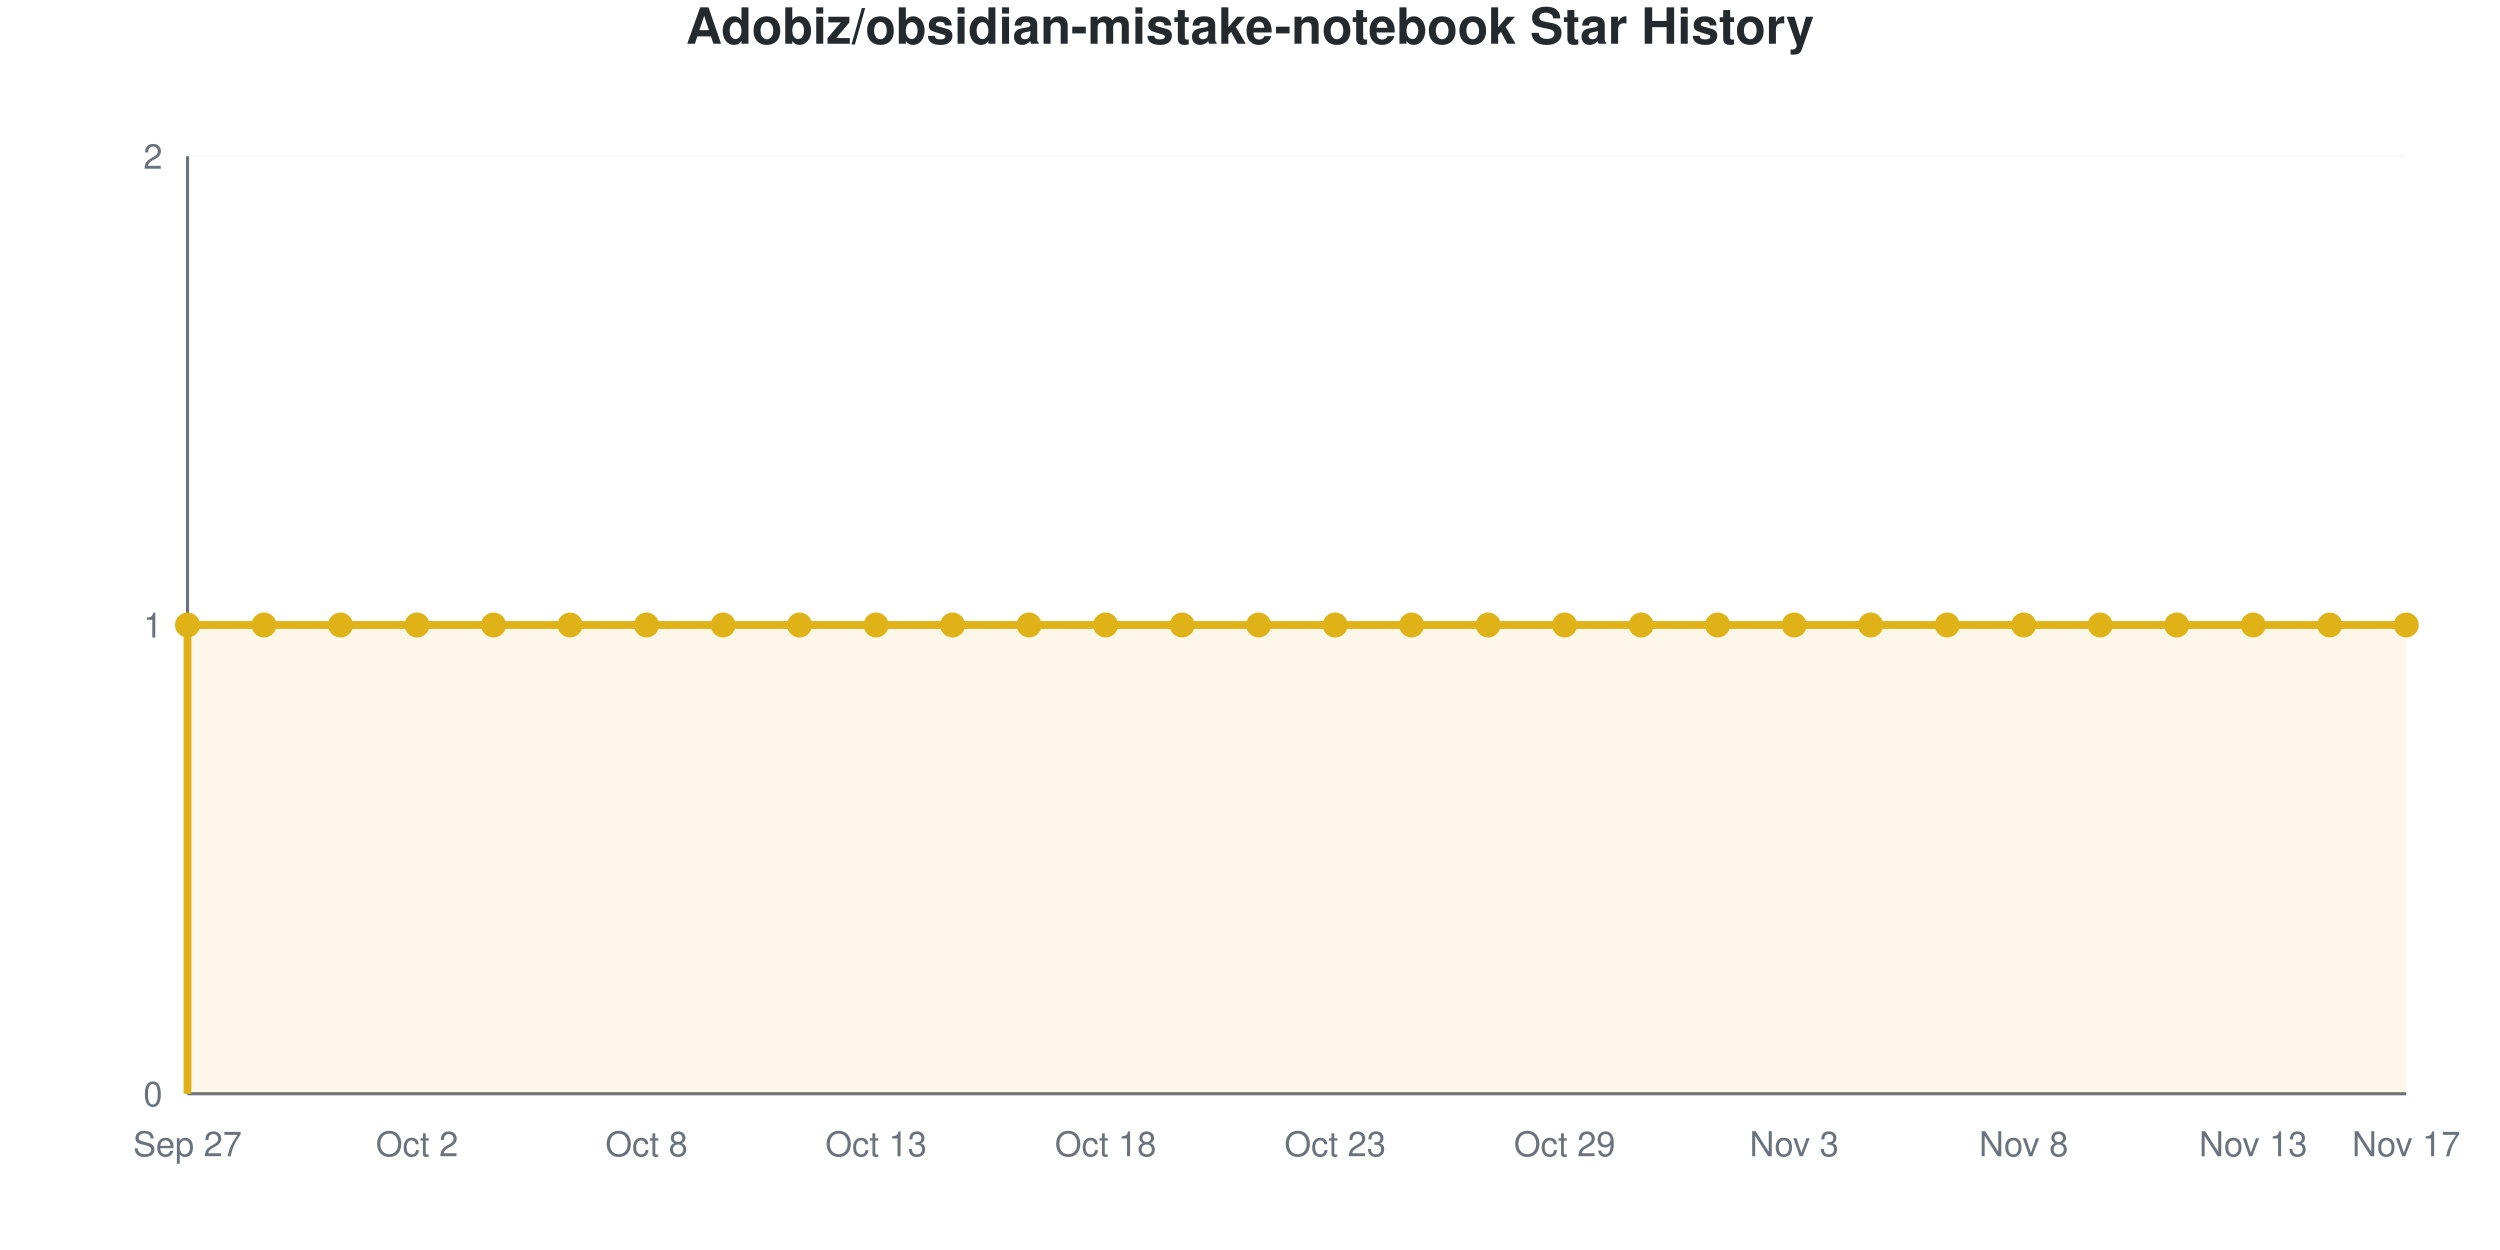
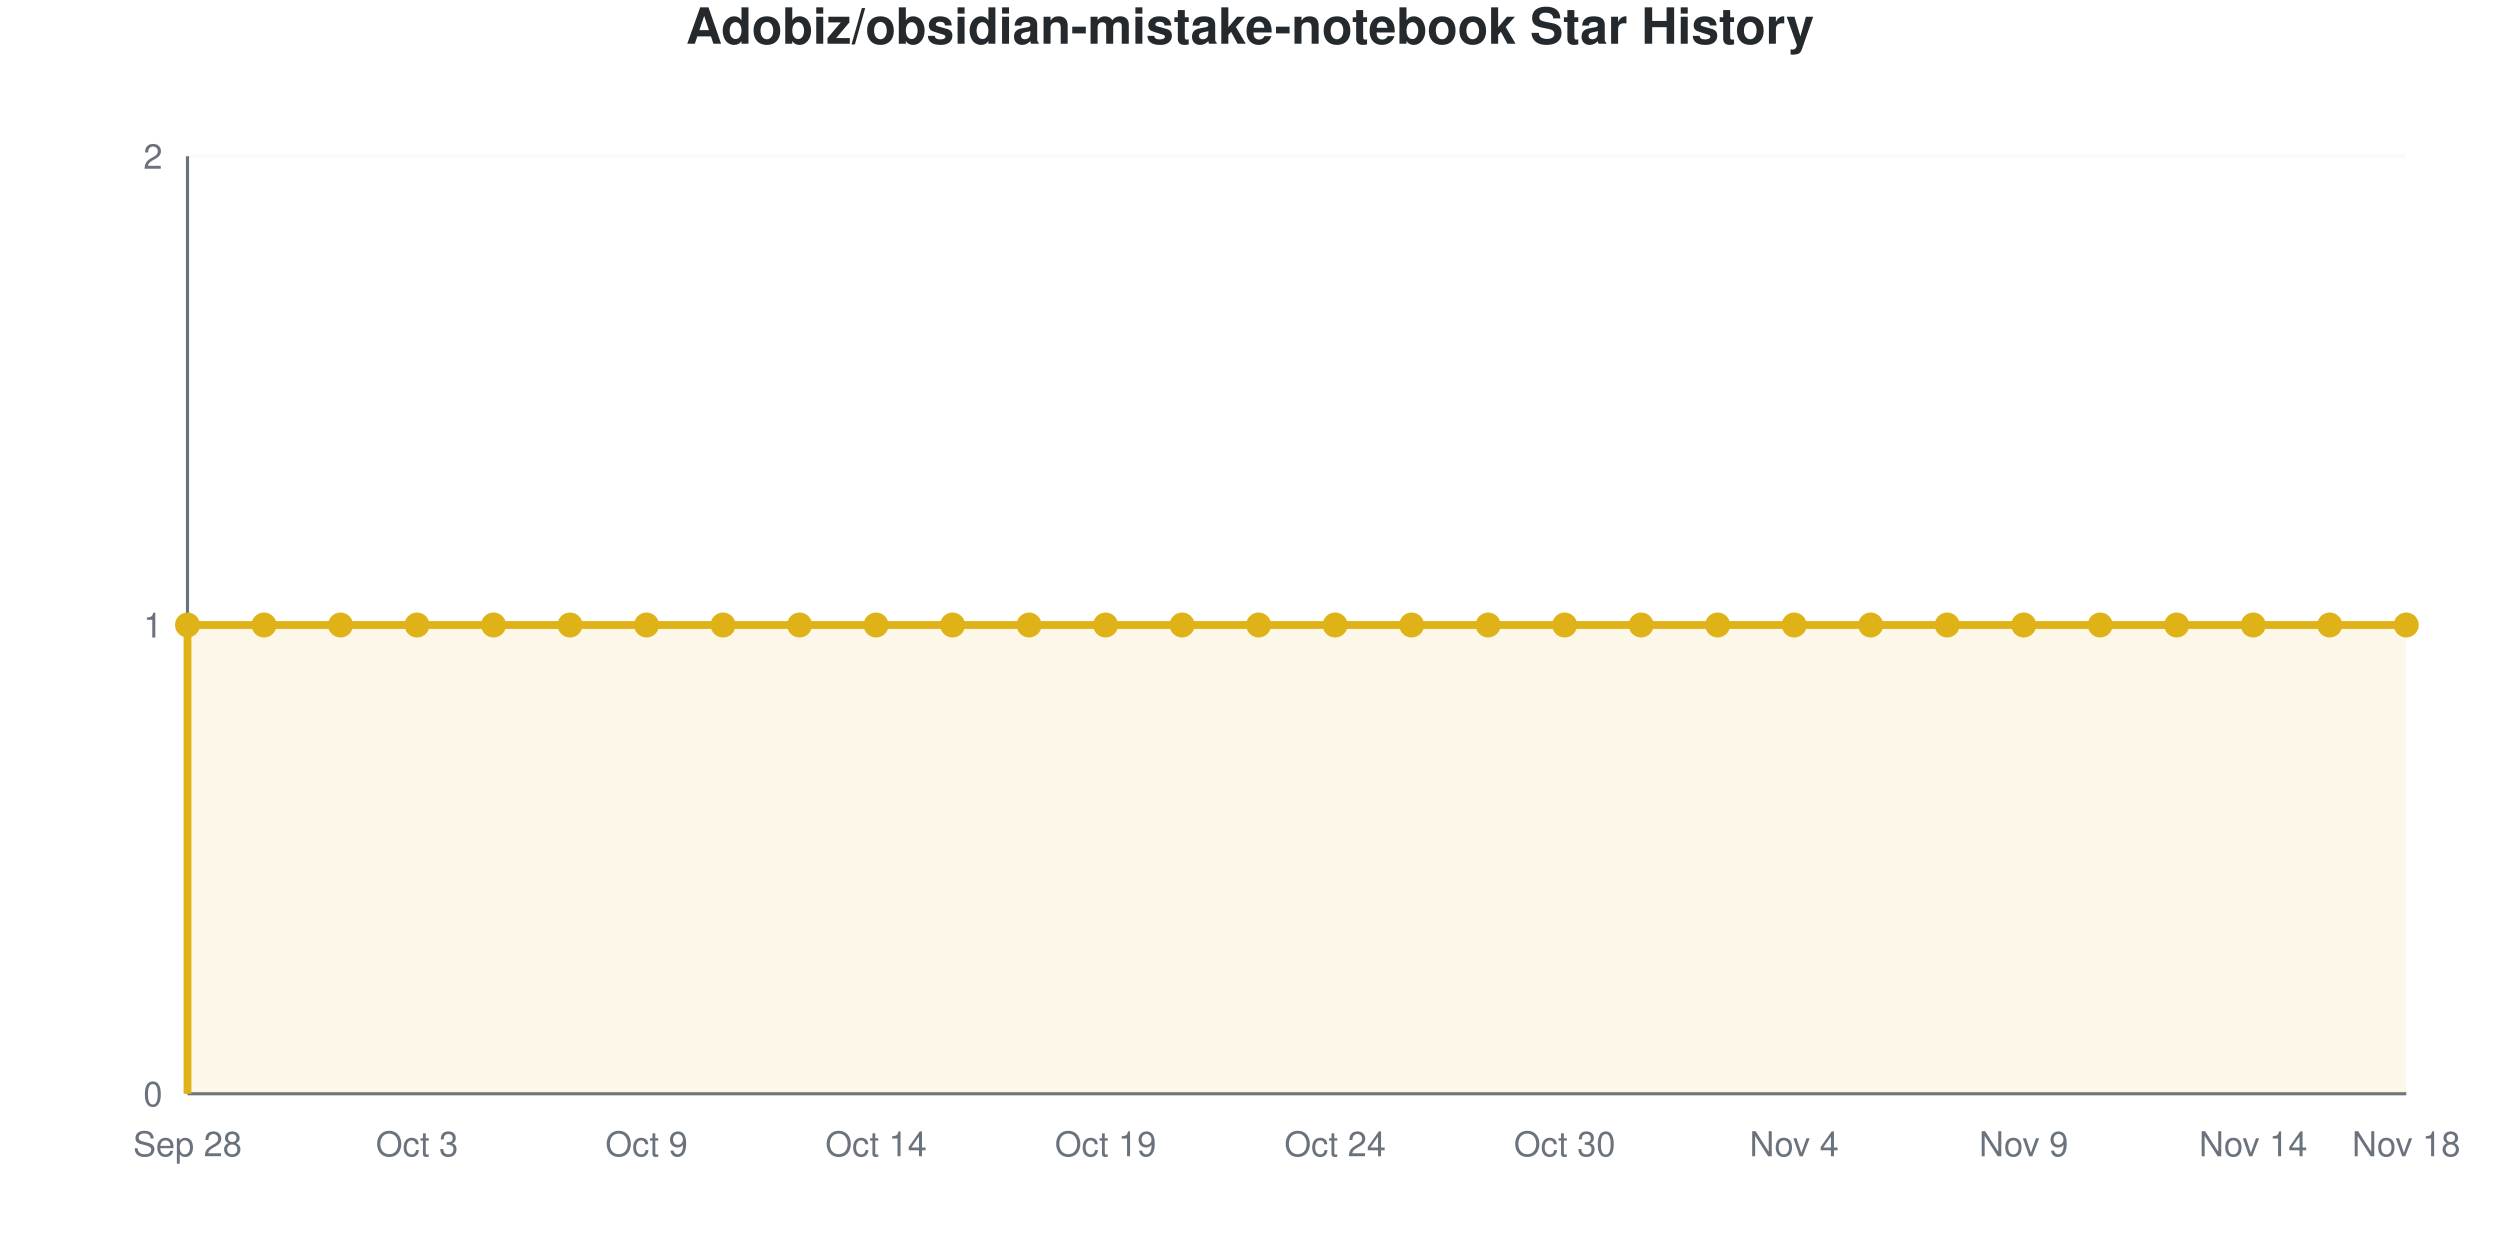
<svg xmlns="http://www.w3.org/2000/svg" viewBox="0 0 800 400" width="800" height="400" role="img">
  <style>
    @media (prefers-reduced-motion: no-preference) {
      @keyframes drawLine {
        to { stroke-dashoffset: 0; }
      }
      @keyframes fadeInPoint {
        0% { opacity: 0; }
        100% { opacity: 1; }
      }
      .data-line-0 {
        stroke-dasharray: 1290;
        stroke-dashoffset: 1290;
        animation: drawLine 2s ease-out forwards;
      }
      .data-point {
        opacity: 0;
        animation: fadeInPoint 0.5s ease-out forwards;
      }
    }
    .chart-bg { fill: #fff; }
    .chart-text { fill: #24292e; }
    .chart-muted { fill: #6a737d; }
    .chart-grid { stroke: #eee; }
    .chart-axis { stroke: #6a737d; }
    @media (prefers-color-scheme: dark) {
      .chart-bg { fill: #0d1117; }
      .chart-text { fill: #e6edf3; }
      .chart-muted { fill: #8b949e; }
      .chart-grid { stroke: #21262d; }
      .chart-axis { stroke: #8b949e; }
    }
  </style>
  <rect width="800" height="400" class="chart-bg" />
  <text x="400" y="14" text-anchor="middle" class="chart-text" font-size="16" font-weight="bold" font-family="-apple-system, BlinkMacSystemFont, 'Segoe UI', Helvetica, Arial, sans-serif">Adobiz/obsidian-mistake-notebook Star History</text>
  <g class="grid">
    <line x1="60" y1="350" x2="770" y2="350" class="chart-grid" stroke-opacity="0.3" />
    <text x="52" y="354" text-anchor="end" class="chart-muted" font-size="11" font-family="-apple-system, BlinkMacSystemFont, 'Segoe UI', Helvetica, Arial, sans-serif">0</text>
    <line x1="60" y1="200" x2="770" y2="200" class="chart-grid" stroke-opacity="0.3" />
    <text x="52" y="204" text-anchor="end" class="chart-muted" font-size="11" font-family="-apple-system, BlinkMacSystemFont, 'Segoe UI', Helvetica, Arial, sans-serif">1</text>
    <line x1="60" y1="50" x2="770" y2="50" class="chart-grid" stroke-opacity="0.3" />
    <text x="52" y="54" text-anchor="end" class="chart-muted" font-size="11" font-family="-apple-system, BlinkMacSystemFont, 'Segoe UI', Helvetica, Arial, sans-serif">2</text>
  </g>
  <g class="milestones">
    
  </g>
  <g class="x-axis">
-     <text x="60" y="370" text-anchor="middle" class="chart-muted" font-size="11" font-family="-apple-system, BlinkMacSystemFont, 'Segoe UI', Helvetica, Arial, sans-serif">Sep 27</text>
-     <text x="133.448" y="370" text-anchor="middle" class="chart-muted" font-size="11" font-family="-apple-system, BlinkMacSystemFont, 'Segoe UI', Helvetica, Arial, sans-serif">Oct 2</text>
-     <text x="206.897" y="370" text-anchor="middle" class="chart-muted" font-size="11" font-family="-apple-system, BlinkMacSystemFont, 'Segoe UI', Helvetica, Arial, sans-serif">Oct 8</text>
-     <text x="280.345" y="370" text-anchor="middle" class="chart-muted" font-size="11" font-family="-apple-system, BlinkMacSystemFont, 'Segoe UI', Helvetica, Arial, sans-serif">Oct 13</text>
-     <text x="353.793" y="370" text-anchor="middle" class="chart-muted" font-size="11" font-family="-apple-system, BlinkMacSystemFont, 'Segoe UI', Helvetica, Arial, sans-serif">Oct 18</text>
-     <text x="427.241" y="370" text-anchor="middle" class="chart-muted" font-size="11" font-family="-apple-system, BlinkMacSystemFont, 'Segoe UI', Helvetica, Arial, sans-serif">Oct 23</text>
-     <text x="500.69" y="370" text-anchor="middle" class="chart-muted" font-size="11" font-family="-apple-system, BlinkMacSystemFont, 'Segoe UI', Helvetica, Arial, sans-serif">Oct 29</text>
-     <text x="574.138" y="370" text-anchor="middle" class="chart-muted" font-size="11" font-family="-apple-system, BlinkMacSystemFont, 'Segoe UI', Helvetica, Arial, sans-serif">Nov 3</text>
-     <text x="647.586" y="370" text-anchor="middle" class="chart-muted" font-size="11" font-family="-apple-system, BlinkMacSystemFont, 'Segoe UI', Helvetica, Arial, sans-serif">Nov 8</text>
-     <text x="721.034" y="370" text-anchor="middle" class="chart-muted" font-size="11" font-family="-apple-system, BlinkMacSystemFont, 'Segoe UI', Helvetica, Arial, sans-serif">Nov 13</text>
-     <text x="770" y="370" text-anchor="middle" class="chart-muted" font-size="11" font-family="-apple-system, BlinkMacSystemFont, 'Segoe UI', Helvetica, Arial, sans-serif">Nov 17</text>
+     <text x="60" y="370" text-anchor="middle" class="chart-muted" font-size="11" font-family="-apple-system, BlinkMacSystemFont, 'Segoe UI', Helvetica, Arial, sans-serif">Sep 28</text>
+     <text x="133.448" y="370" text-anchor="middle" class="chart-muted" font-size="11" font-family="-apple-system, BlinkMacSystemFont, 'Segoe UI', Helvetica, Arial, sans-serif">Oct 3</text>
+     <text x="206.897" y="370" text-anchor="middle" class="chart-muted" font-size="11" font-family="-apple-system, BlinkMacSystemFont, 'Segoe UI', Helvetica, Arial, sans-serif">Oct 9</text>
+     <text x="280.345" y="370" text-anchor="middle" class="chart-muted" font-size="11" font-family="-apple-system, BlinkMacSystemFont, 'Segoe UI', Helvetica, Arial, sans-serif">Oct 14</text>
+     <text x="353.793" y="370" text-anchor="middle" class="chart-muted" font-size="11" font-family="-apple-system, BlinkMacSystemFont, 'Segoe UI', Helvetica, Arial, sans-serif">Oct 19</text>
+     <text x="427.241" y="370" text-anchor="middle" class="chart-muted" font-size="11" font-family="-apple-system, BlinkMacSystemFont, 'Segoe UI', Helvetica, Arial, sans-serif">Oct 24</text>
+     <text x="500.69" y="370" text-anchor="middle" class="chart-muted" font-size="11" font-family="-apple-system, BlinkMacSystemFont, 'Segoe UI', Helvetica, Arial, sans-serif">Oct 30</text>
+     <text x="574.138" y="370" text-anchor="middle" class="chart-muted" font-size="11" font-family="-apple-system, BlinkMacSystemFont, 'Segoe UI', Helvetica, Arial, sans-serif">Nov 4</text>
+     <text x="647.586" y="370" text-anchor="middle" class="chart-muted" font-size="11" font-family="-apple-system, BlinkMacSystemFont, 'Segoe UI', Helvetica, Arial, sans-serif">Nov 9</text>
+     <text x="721.034" y="370" text-anchor="middle" class="chart-muted" font-size="11" font-family="-apple-system, BlinkMacSystemFont, 'Segoe UI', Helvetica, Arial, sans-serif">Nov 14</text>
+     <text x="770" y="370" text-anchor="middle" class="chart-muted" font-size="11" font-family="-apple-system, BlinkMacSystemFont, 'Segoe UI', Helvetica, Arial, sans-serif">Nov 18</text>
  </g>
  <line x1="60" y1="50" x2="60" y2="350" class="chart-axis" stroke-width="1" />
  <line x1="60" y1="350" x2="770" y2="350" class="chart-axis" stroke-width="1" />
  <path d="M60,350 L60,200 C68.161,200 76.322,200 84.483,200 C92.644,200 100.805,200 108.966,200 C117.126,200 125.287,200 133.448,200 C141.609,200 149.77,200 157.931,200 C166.092,200 174.253,200 182.414,200 C190.575,200 198.736,200 206.897,200 C215.057,200 223.218,200 231.379,200 C239.54,200 247.701,200 255.862,200 C264.023,200 272.184,200 280.345,200 C288.506,200 296.667,200 304.828,200 C312.989,200 321.149,200 329.31,200 C337.471,200 345.632,200 353.793,200 C361.954,200 370.115,200 378.276,200 C386.437,200 394.598,200 402.759,200 C410.92,200 419.08,200 427.241,200 C435.402,200 443.563,200 451.724,200 C459.885,200 468.046,200 476.207,200 C484.368,200 492.529,200 500.69,200 C508.851,200 517.011,200 525.172,200 C533.333,200 541.494,200 549.655,200 C557.816,200 565.977,200 574.138,200 C582.299,200 590.46,200 598.621,200 C606.782,200 614.943,200 623.103,200 C631.264,200 639.425,200 647.586,200 C655.747,200 663.908,200 672.069,200 C680.23,200 688.391,200 696.552,200 C704.713,200 712.874,200 721.034,200 C729.195,200 737.356,200 745.517,200 C753.678,200 761.839,200 770,200 L770,350 L60,350 Z" fill="#dfb317" fill-opacity="0.1" />
  <path d="M60,350 L60,200 C68.161,200 76.322,200 84.483,200 C92.644,200 100.805,200 108.966,200 C117.126,200 125.287,200 133.448,200 C141.609,200 149.77,200 157.931,200 C166.092,200 174.253,200 182.414,200 C190.575,200 198.736,200 206.897,200 C215.057,200 223.218,200 231.379,200 C239.54,200 247.701,200 255.862,200 C264.023,200 272.184,200 280.345,200 C288.506,200 296.667,200 304.828,200 C312.989,200 321.149,200 329.31,200 C337.471,200 345.632,200 353.793,200 C361.954,200 370.115,200 378.276,200 C386.437,200 394.598,200 402.759,200 C410.92,200 419.08,200 427.241,200 C435.402,200 443.563,200 451.724,200 C459.885,200 468.046,200 476.207,200 C484.368,200 492.529,200 500.69,200 C508.851,200 517.011,200 525.172,200 C533.333,200 541.494,200 549.655,200 C557.816,200 565.977,200 574.138,200 C582.299,200 590.46,200 598.621,200 C606.782,200 614.943,200 623.103,200 C631.264,200 639.425,200 647.586,200 C655.747,200 663.908,200 672.069,200 C680.23,200 688.391,200 696.552,200 C704.713,200 712.874,200 721.034,200 C729.195,200 737.356,200 745.517,200 C753.678,200 761.839,200 770,200" fill="none" stroke="#dfb317" stroke-width="2.5" class="data-line-0" />
  <g class="points">
    <circle cx="60" cy="200" r="4" fill="#dfb317" class="data-point" style="animation-delay: 1.50s" />
    <circle cx="84.483" cy="200" r="4" fill="#dfb317" class="data-point" style="animation-delay: 1.55s" />
    <circle cx="108.966" cy="200" r="4" fill="#dfb317" class="data-point" style="animation-delay: 1.60s" />
    <circle cx="133.448" cy="200" r="4" fill="#dfb317" class="data-point" style="animation-delay: 1.65s" />
    <circle cx="157.931" cy="200" r="4" fill="#dfb317" class="data-point" style="animation-delay: 1.70s" />
    <circle cx="182.414" cy="200" r="4" fill="#dfb317" class="data-point" style="animation-delay: 1.75s" />
    <circle cx="206.897" cy="200" r="4" fill="#dfb317" class="data-point" style="animation-delay: 1.80s" />
    <circle cx="231.379" cy="200" r="4" fill="#dfb317" class="data-point" style="animation-delay: 1.85s" />
    <circle cx="255.862" cy="200" r="4" fill="#dfb317" class="data-point" style="animation-delay: 1.90s" />
    <circle cx="280.345" cy="200" r="4" fill="#dfb317" class="data-point" style="animation-delay: 1.95s" />
    <circle cx="304.828" cy="200" r="4" fill="#dfb317" class="data-point" style="animation-delay: 2.00s" />
    <circle cx="329.31" cy="200" r="4" fill="#dfb317" class="data-point" style="animation-delay: 2.05s" />
    <circle cx="353.793" cy="200" r="4" fill="#dfb317" class="data-point" style="animation-delay: 2.10s" />
    <circle cx="378.276" cy="200" r="4" fill="#dfb317" class="data-point" style="animation-delay: 2.15s" />
    <circle cx="402.759" cy="200" r="4" fill="#dfb317" class="data-point" style="animation-delay: 2.20s" />
    <circle cx="427.241" cy="200" r="4" fill="#dfb317" class="data-point" style="animation-delay: 2.25s" />
    <circle cx="451.724" cy="200" r="4" fill="#dfb317" class="data-point" style="animation-delay: 2.30s" />
    <circle cx="476.207" cy="200" r="4" fill="#dfb317" class="data-point" style="animation-delay: 2.35s" />
    <circle cx="500.69" cy="200" r="4" fill="#dfb317" class="data-point" style="animation-delay: 2.40s" />
    <circle cx="525.172" cy="200" r="4" fill="#dfb317" class="data-point" style="animation-delay: 2.45s" />
    <circle cx="549.655" cy="200" r="4" fill="#dfb317" class="data-point" style="animation-delay: 2.50s" />
    <circle cx="574.138" cy="200" r="4" fill="#dfb317" class="data-point" style="animation-delay: 2.55s" />
    <circle cx="598.621" cy="200" r="4" fill="#dfb317" class="data-point" style="animation-delay: 2.60s" />
    <circle cx="623.103" cy="200" r="4" fill="#dfb317" class="data-point" style="animation-delay: 2.65s" />
    <circle cx="647.586" cy="200" r="4" fill="#dfb317" class="data-point" style="animation-delay: 2.70s" />
    <circle cx="672.069" cy="200" r="4" fill="#dfb317" class="data-point" style="animation-delay: 2.75s" />
    <circle cx="696.552" cy="200" r="4" fill="#dfb317" class="data-point" style="animation-delay: 2.80s" />
    <circle cx="721.034" cy="200" r="4" fill="#dfb317" class="data-point" style="animation-delay: 2.85s" />
    <circle cx="745.517" cy="200" r="4" fill="#dfb317" class="data-point" style="animation-delay: 2.90s" />
    <circle cx="770" cy="200" r="4" fill="#dfb317" class="data-point" style="animation-delay: 2.95s" />
  </g>
</svg>
